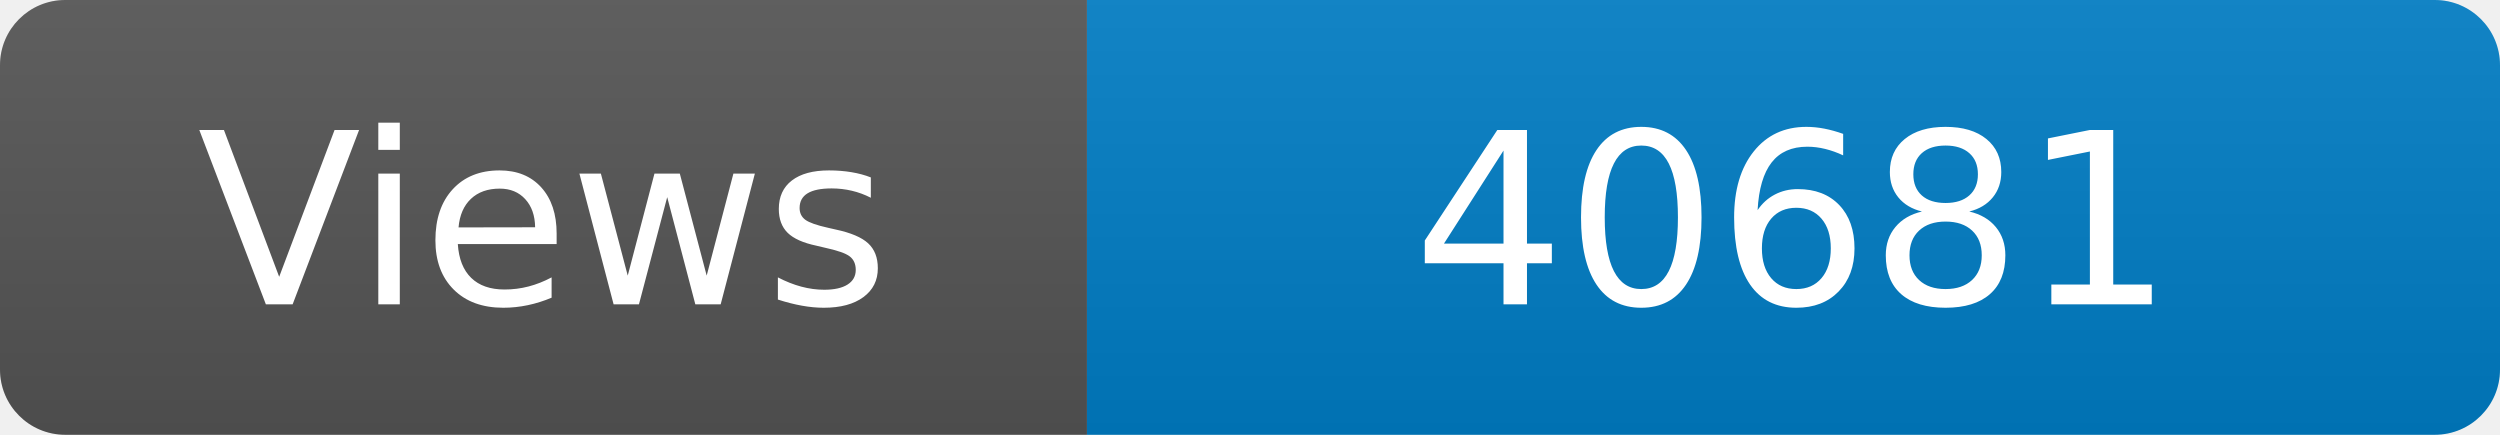
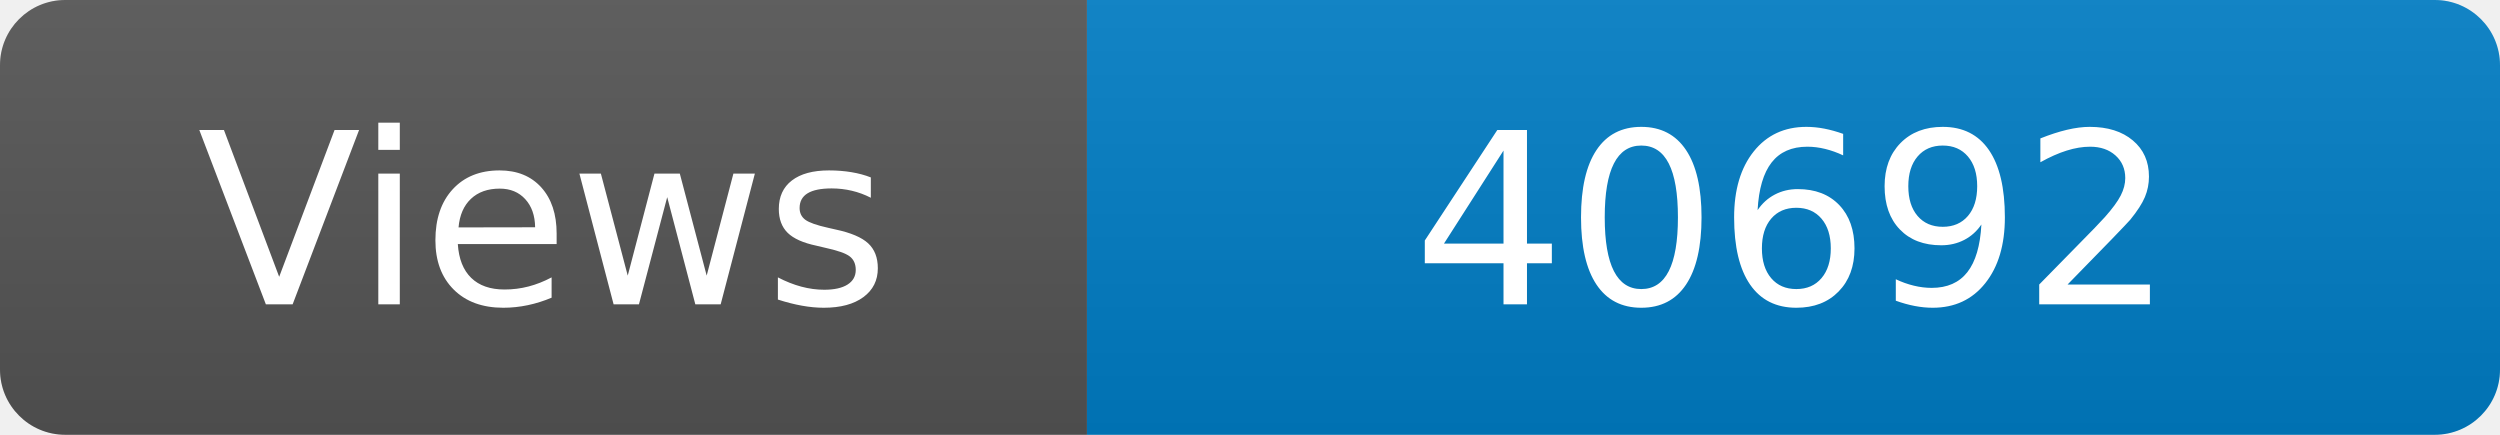
<svg xmlns="http://www.w3.org/2000/svg" width="115" height="20" role="img" aria-label="Maintained?: yes">
  <linearGradient id="s" x2="0" y2="100%">
    <stop offset="0" stop-color="#bbb" stop-opacity=".1" />
    <stop offset="1" stop-opacity=".1" />
  </linearGradient>
  <clipPath id="r">
    <rect width="115" height="20" rx="3" fill="#fff" />
  </clipPath>
  <g clip-path="url(#r)">
    <rect width="50" height="20" fill="#555" />
    <rect x="50" width="160" height="20" fill="#007ec6" />
    <rect width="115" height="20" fill="url(#s)" />
  </g>
  <g fill="#fff" text-anchor="middle" font-family="Verdana,Geneva,DejaVu Sans,sans-serif" font-size="110">
    <text x="250" y="140" transform="scale(.1)" fill="#fff">Views</text>
-     <text x="825" y="140" transform="scale(.1)" fill="#fff">40681</text>
+     <text x="825" y="140" transform="scale(.1)" fill="#fff">40692</text>
  </g>
</svg>
